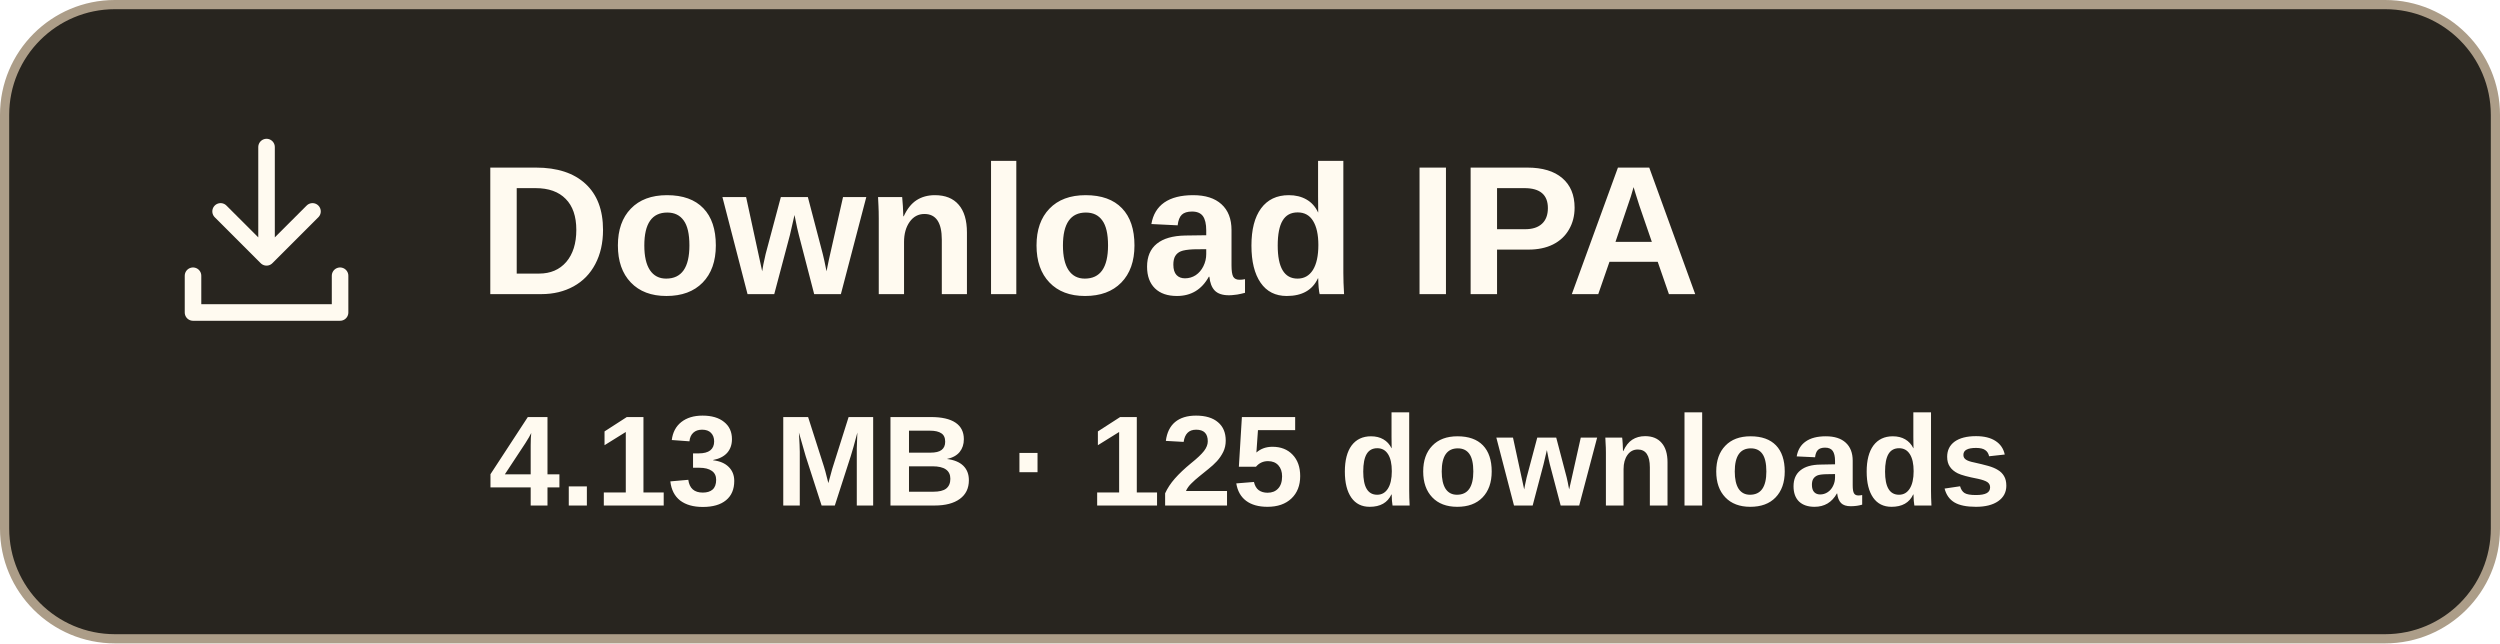
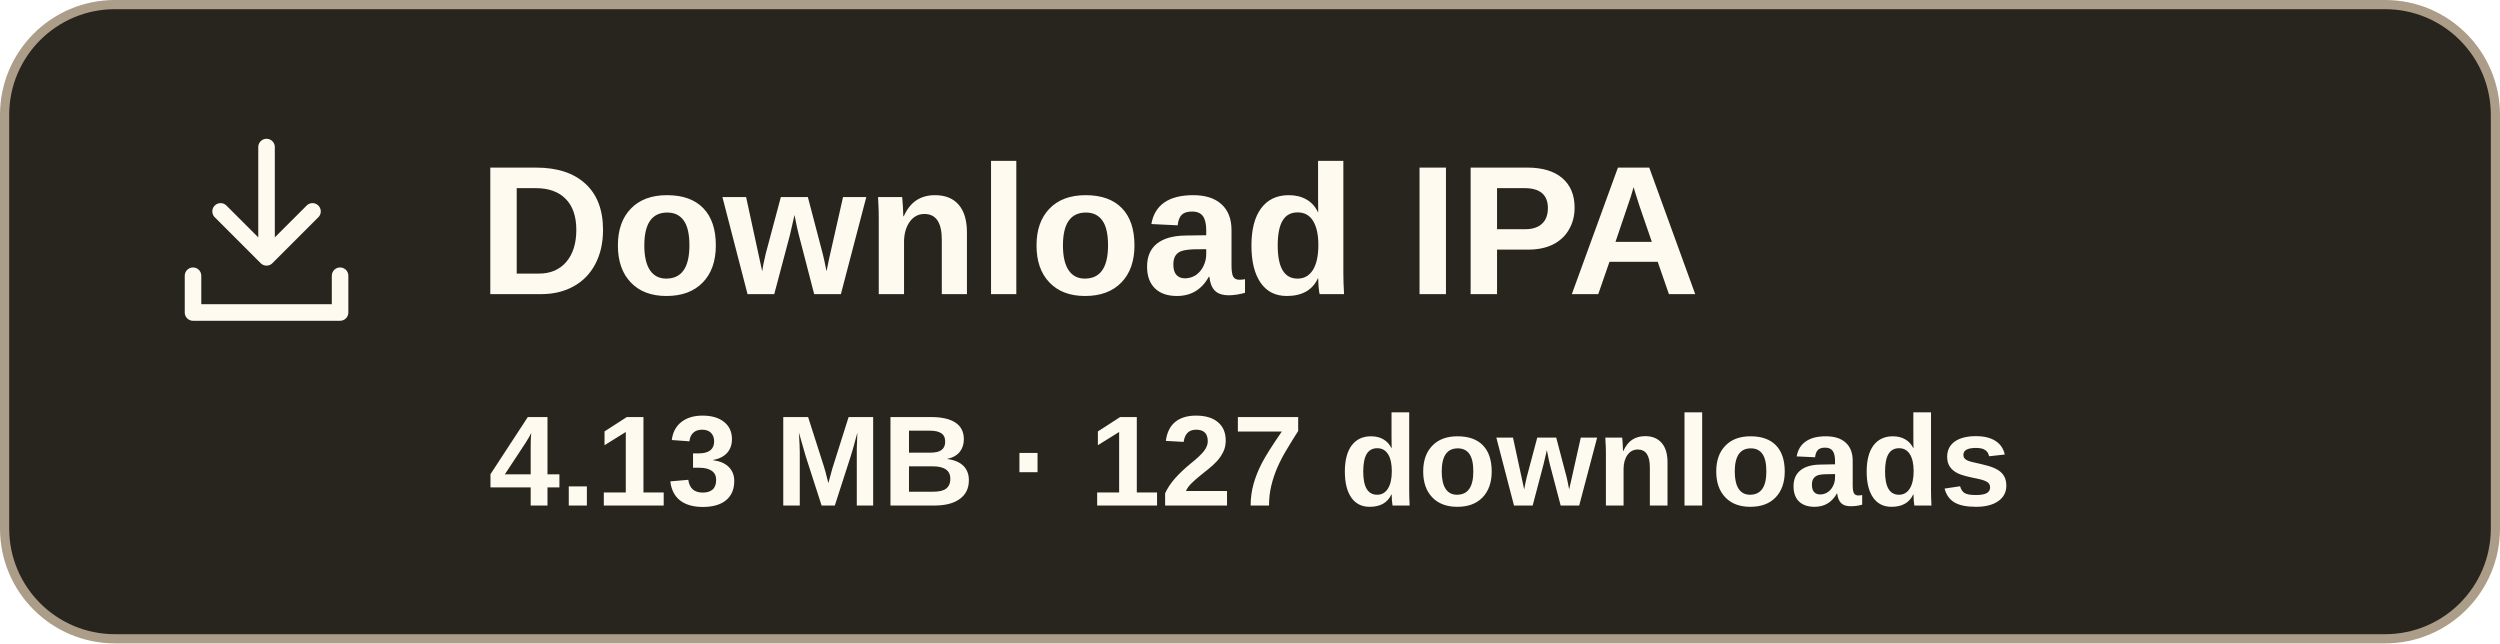
- <svg xmlns="http://www.w3.org/2000/svg" width="272" height="70" viewBox="0 0 272 70" role="img" aria-label="Download IPA, 4.13 MB, 125 downloads">
+ <svg xmlns="http://www.w3.org/2000/svg" width="272" height="70" viewBox="0 0 272 70" role="img" aria-label="Download IPA, 4.13 MB, 127 downloads">
  <rect x=".5" y=".5" width="271" height="69" rx="12" fill="#28251f" stroke="#ac9d88" />
  <g transform="translate(17 13)" fill="none" stroke="#fffaf0" stroke-width="1.8" stroke-linecap="round" stroke-linejoin="round">
    <path d="M12 3v12m-5-5 5 5 5-5M4 17v4h16v-4" />
  </g>
  <text x="52" y="32" font-family="Arial,sans-serif" font-size="20" font-weight="700" fill="#fffaf0">Download IPA</text>
-   <text x="136" y="55" text-anchor="middle" font-family="Arial,sans-serif" font-size="14" font-weight="600" fill="#fffaf0">4.13 MB · 125 downloads</text>
+   <text x="136" y="55" text-anchor="middle" font-family="Arial,sans-serif" font-size="14" font-weight="600" fill="#fffaf0">4.13 MB · 127 downloads</text>
</svg>
